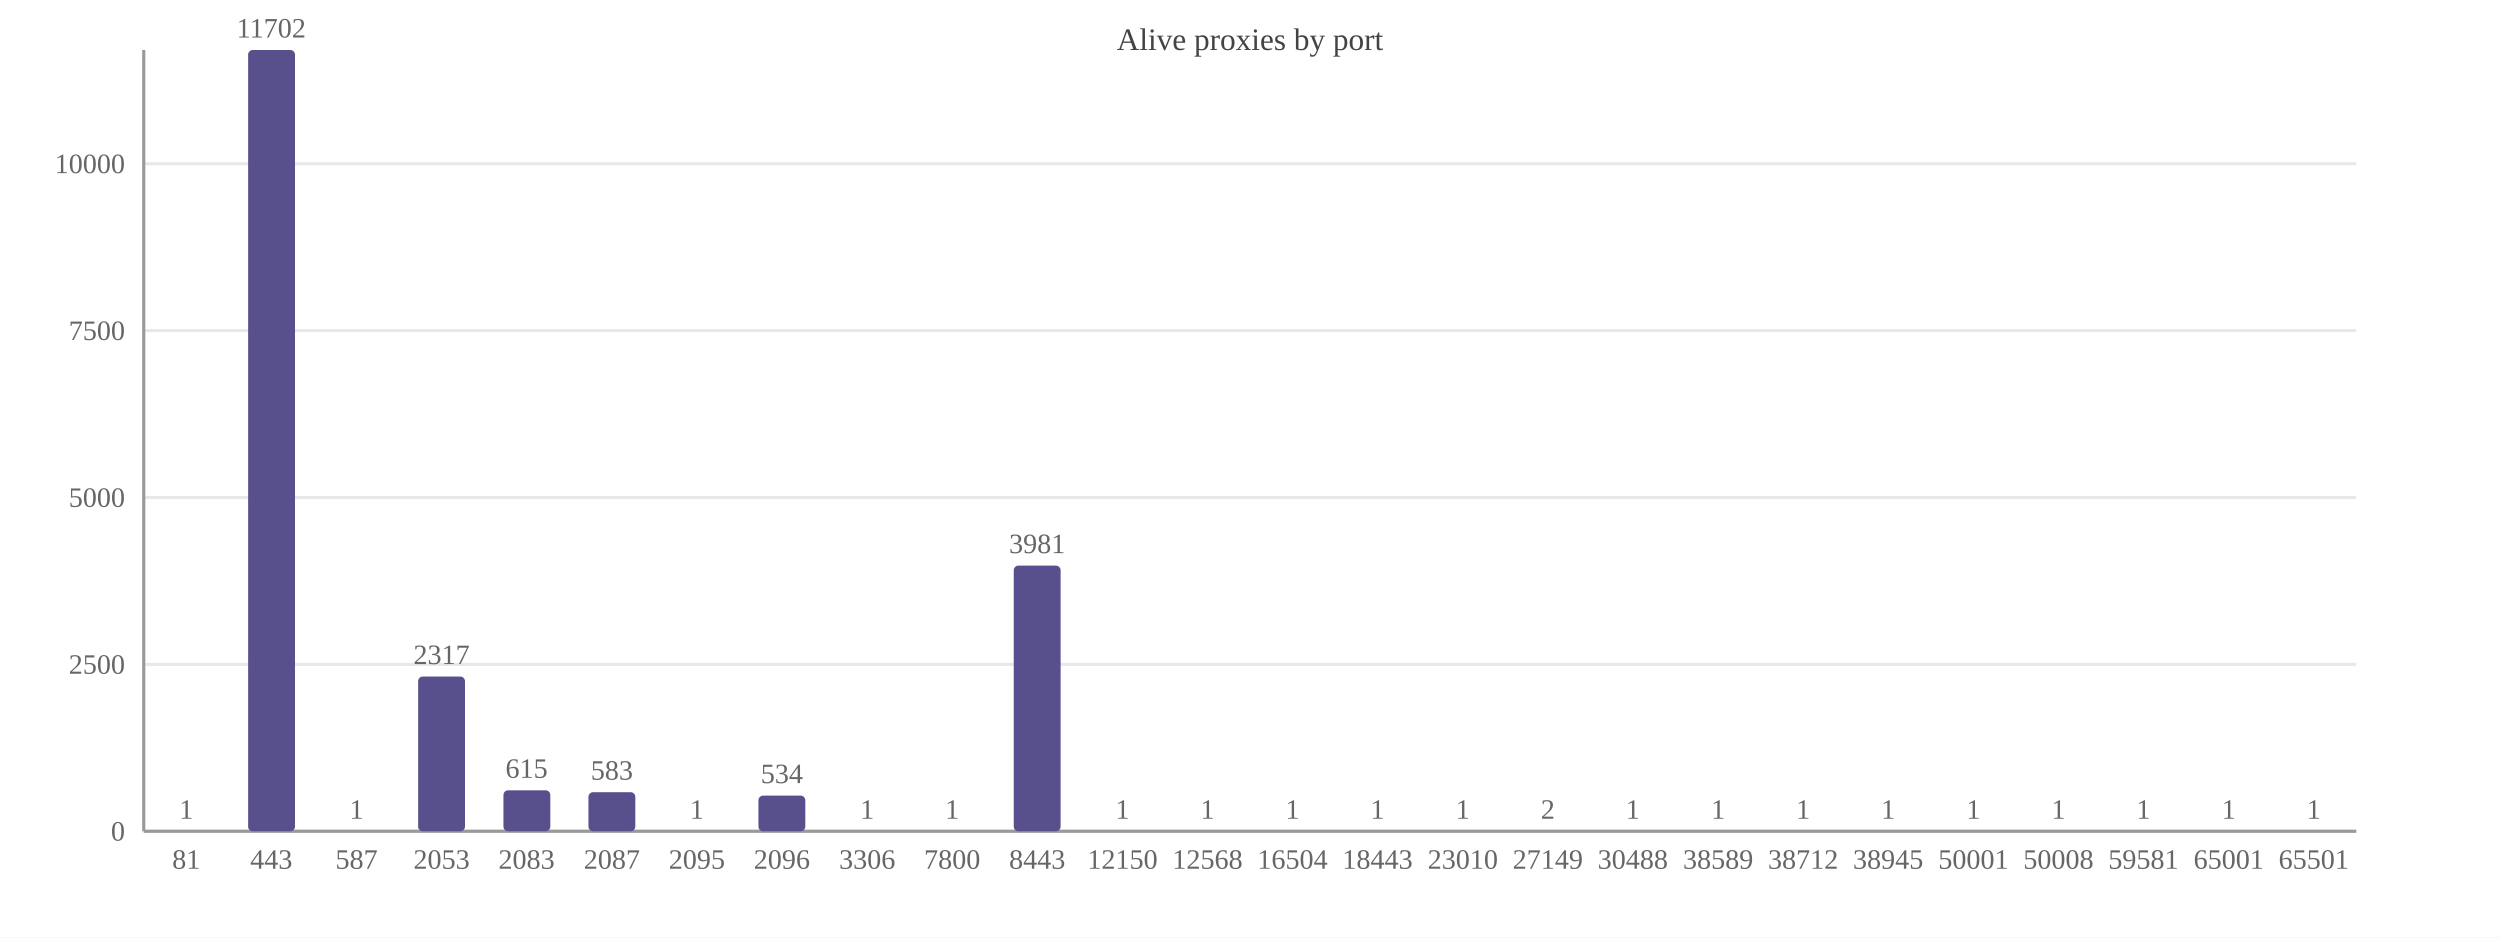
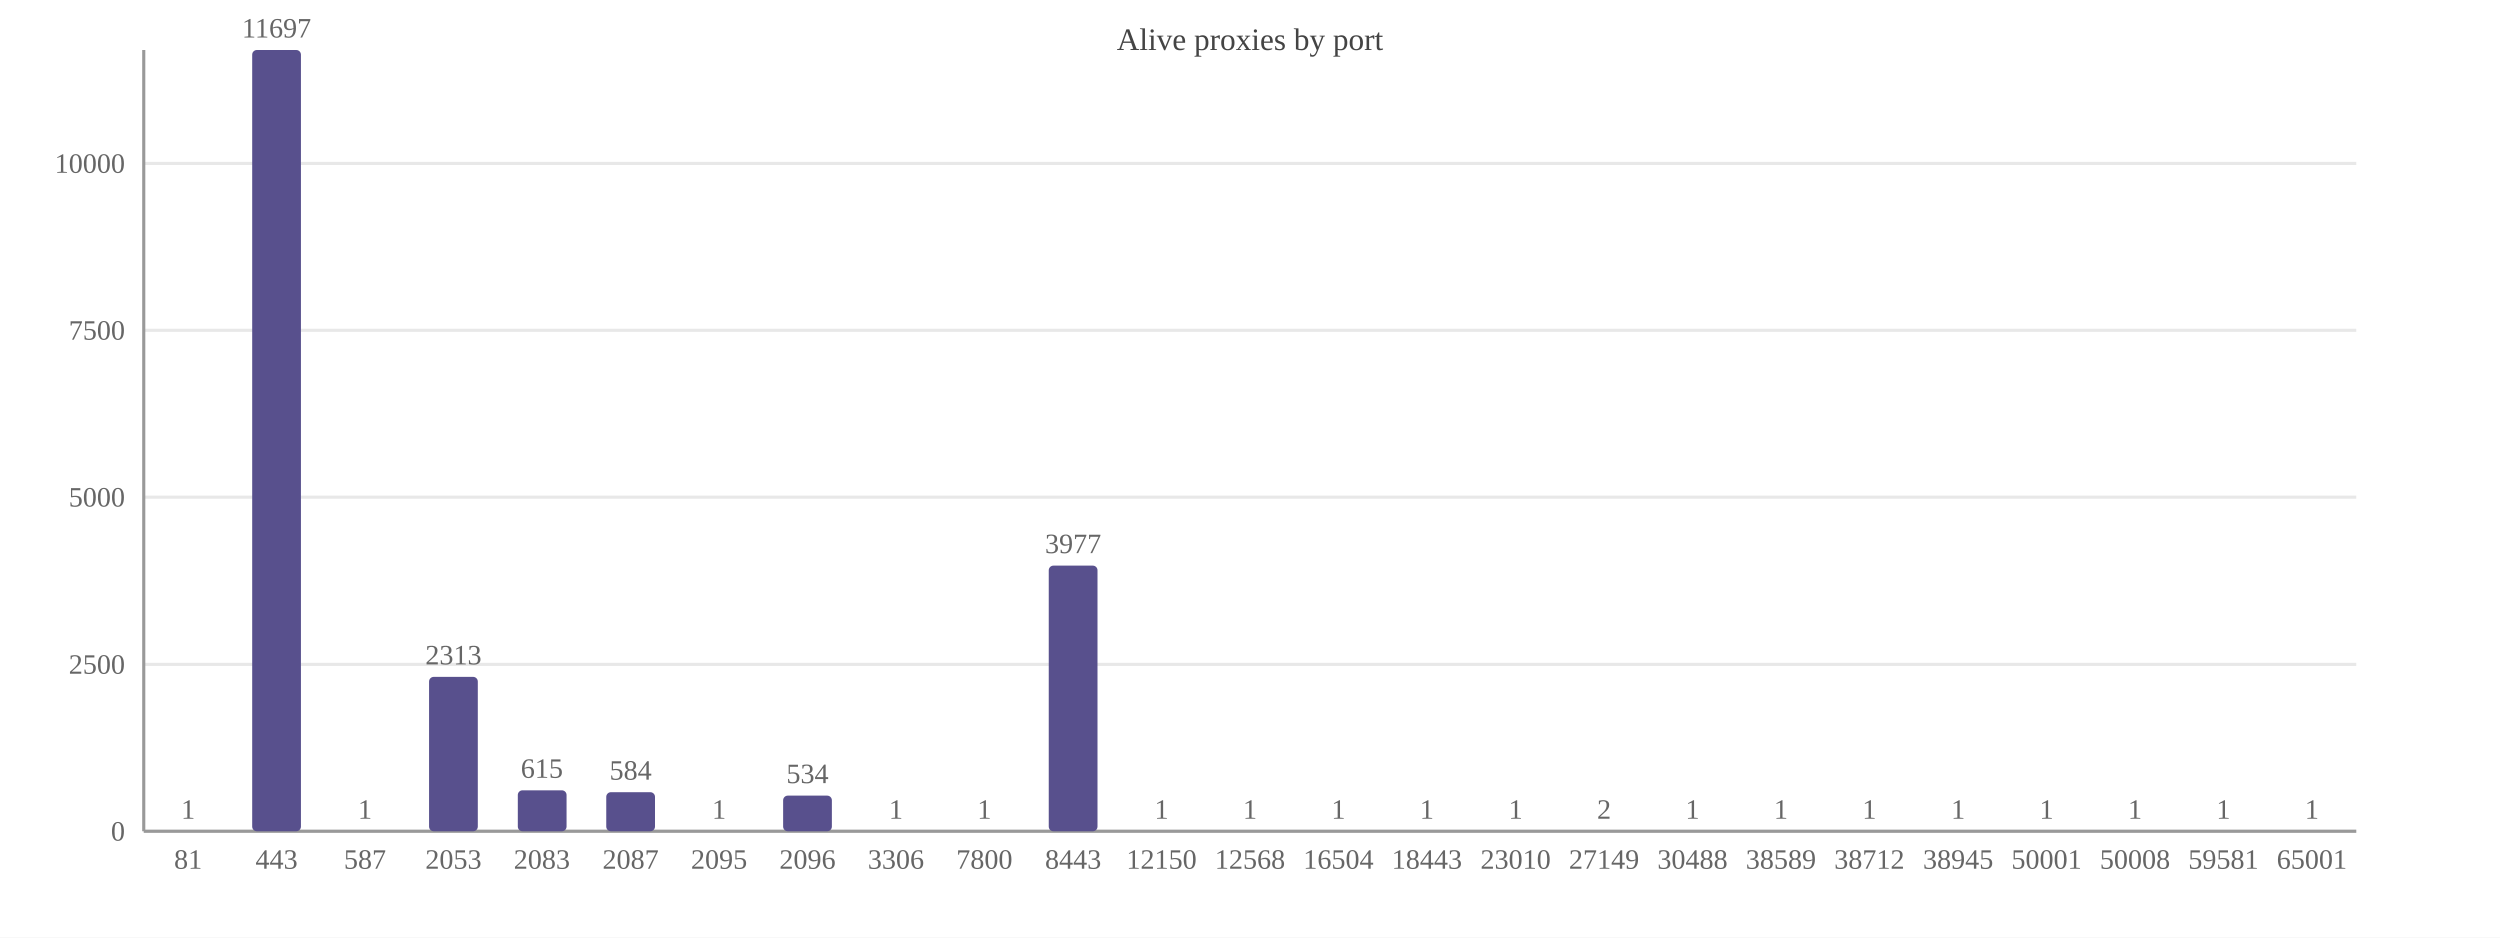
<svg xmlns="http://www.w3.org/2000/svg" width="800" height="300" viewBox="0 0 800 300">
  <rect width="800" height="300" fill="#ffffff" />
  <text x="400.0" y="16" font-size="10" text-anchor="middle" fill="#444">Alive proxies by port</text>
  <line x1="46" y1="266.0" x2="754" y2="266.0" stroke="#e8e8e8" />
  <text x="40" y="269.0" font-size="9" text-anchor="end" fill="#666">0</text>
  <line x1="46" y1="212.6" x2="754" y2="212.6" stroke="#e8e8e8" />
  <text x="40" y="215.6" font-size="9" text-anchor="end" fill="#666">2500</text>
-   <line x1="46" y1="159.2" x2="754" y2="159.2" stroke="#e8e8e8" />
-   <text x="40" y="162.2" font-size="9" text-anchor="end" fill="#666">5000</text>
-   <line x1="46" y1="105.8" x2="754" y2="105.8" stroke="#e8e8e8" />
-   <text x="40" y="108.8" font-size="9" text-anchor="end" fill="#666">7500</text>
-   <line x1="46" y1="52.4" x2="754" y2="52.4" stroke="#e8e8e8" />
-   <text x="40" y="55.4" font-size="9" text-anchor="end" fill="#666">10000</text>
+   <line x1="46" y1="159.1" x2="754" y2="159.1" stroke="#e8e8e8" />
+   <text x="40" y="162.1" font-size="9" text-anchor="end" fill="#666">5000</text>
+   <line x1="46" y1="105.7" x2="754" y2="105.7" stroke="#e8e8e8" />
+   <text x="40" y="108.7" font-size="9" text-anchor="end" fill="#666">7500</text>
+   <line x1="46" y1="52.3" x2="754" y2="52.3" stroke="#e8e8e8" />
+   <text x="40" y="55.3" font-size="9" text-anchor="end" fill="#666">10000</text>
  <line x1="46" y1="16" x2="46" y2="266" stroke="#999" />
  <line x1="46" y1="266" x2="754" y2="266" stroke="#999" />
-   <rect x="52.1" y="266.0" width="15.0" height="0.0" fill="#58508d" rx="1.5" />
-   <text x="59.6" y="262.0" font-size="9" text-anchor="middle" fill="#666">1</text>
-   <text x="59.6" y="278" font-size="9" text-anchor="middle" fill="#666">81</text>
-   <rect x="79.4" y="16.0" width="15.0" height="250.0" fill="#58508d" rx="1.5" />
-   <text x="86.8" y="12.0" font-size="9" text-anchor="middle" fill="#666">11702</text>
-   <text x="86.8" y="278" font-size="9" text-anchor="middle" fill="#666">443</text>
-   <rect x="106.6" y="266.0" width="15.0" height="0.0" fill="#58508d" rx="1.5" />
-   <text x="114.1" y="262.0" font-size="9" text-anchor="middle" fill="#666">1</text>
-   <text x="114.1" y="278" font-size="9" text-anchor="middle" fill="#666">587</text>
-   <rect x="133.8" y="216.5" width="15.0" height="49.5" fill="#58508d" rx="1.5" />
-   <text x="141.3" y="212.5" font-size="9" text-anchor="middle" fill="#666">2317</text>
-   <text x="141.3" y="278" font-size="9" text-anchor="middle" fill="#666">2053</text>
-   <rect x="161.1" y="252.9" width="15.0" height="13.1" fill="#58508d" rx="1.5" />
-   <text x="168.5" y="248.9" font-size="9" text-anchor="middle" fill="#666">615</text>
-   <text x="168.5" y="278" font-size="9" text-anchor="middle" fill="#666">2083</text>
-   <rect x="188.3" y="253.5" width="15.0" height="12.5" fill="#58508d" rx="1.5" />
-   <text x="195.8" y="249.5" font-size="9" text-anchor="middle" fill="#666">583</text>
-   <text x="195.8" y="278" font-size="9" text-anchor="middle" fill="#666">2087</text>
-   <rect x="215.5" y="266.0" width="15.0" height="0.0" fill="#58508d" rx="1.5" />
-   <text x="223.0" y="262.0" font-size="9" text-anchor="middle" fill="#666">1</text>
-   <text x="223.0" y="278" font-size="9" text-anchor="middle" fill="#666">2095</text>
-   <rect x="242.7" y="254.6" width="15.0" height="11.4" fill="#58508d" rx="1.5" />
-   <text x="250.2" y="250.6" font-size="9" text-anchor="middle" fill="#666">534</text>
-   <text x="250.2" y="278" font-size="9" text-anchor="middle" fill="#666">2096</text>
-   <rect x="270.0" y="266.0" width="15.0" height="0.0" fill="#58508d" rx="1.5" />
-   <text x="277.5" y="262.0" font-size="9" text-anchor="middle" fill="#666">1</text>
-   <text x="277.5" y="278" font-size="9" text-anchor="middle" fill="#666">3306</text>
-   <rect x="297.2" y="266.0" width="15.0" height="0.0" fill="#58508d" rx="1.5" />
-   <text x="304.7" y="262.0" font-size="9" text-anchor="middle" fill="#666">1</text>
-   <text x="304.7" y="278" font-size="9" text-anchor="middle" fill="#666">7800</text>
-   <rect x="324.4" y="181.0" width="15.0" height="85.0" fill="#58508d" rx="1.5" />
-   <text x="331.9" y="177.0" font-size="9" text-anchor="middle" fill="#666">3981</text>
-   <text x="331.9" y="278" font-size="9" text-anchor="middle" fill="#666">8443</text>
-   <rect x="351.7" y="266.0" width="15.0" height="0.0" fill="#58508d" rx="1.5" />
-   <text x="359.2" y="262.0" font-size="9" text-anchor="middle" fill="#666">1</text>
-   <text x="359.2" y="278" font-size="9" text-anchor="middle" fill="#666">12150</text>
-   <rect x="378.9" y="266.0" width="15.0" height="0.0" fill="#58508d" rx="1.5" />
-   <text x="386.4" y="262.0" font-size="9" text-anchor="middle" fill="#666">1</text>
-   <text x="386.4" y="278" font-size="9" text-anchor="middle" fill="#666">12568</text>
-   <rect x="406.1" y="266.0" width="15.0" height="0.0" fill="#58508d" rx="1.5" />
-   <text x="413.6" y="262.0" font-size="9" text-anchor="middle" fill="#666">1</text>
-   <text x="413.6" y="278" font-size="9" text-anchor="middle" fill="#666">16504</text>
-   <rect x="433.4" y="266.0" width="15.0" height="0.0" fill="#58508d" rx="1.5" />
-   <text x="440.8" y="262.0" font-size="9" text-anchor="middle" fill="#666">1</text>
-   <text x="440.8" y="278" font-size="9" text-anchor="middle" fill="#666">18443</text>
-   <rect x="460.6" y="266.0" width="15.0" height="0.0" fill="#58508d" rx="1.5" />
-   <text x="468.1" y="262.0" font-size="9" text-anchor="middle" fill="#666">1</text>
-   <text x="468.1" y="278" font-size="9" text-anchor="middle" fill="#666">23010</text>
-   <rect x="487.8" y="266.0" width="15.0" height="0.0" fill="#58508d" rx="1.5" />
-   <text x="495.3" y="262.0" font-size="9" text-anchor="middle" fill="#666">2</text>
-   <text x="495.3" y="278" font-size="9" text-anchor="middle" fill="#666">27149</text>
-   <rect x="515.0" y="266.0" width="15.0" height="0.0" fill="#58508d" rx="1.5" />
-   <text x="522.5" y="262.0" font-size="9" text-anchor="middle" fill="#666">1</text>
-   <text x="522.5" y="278" font-size="9" text-anchor="middle" fill="#666">30488</text>
-   <rect x="542.3" y="266.0" width="15.0" height="0.0" fill="#58508d" rx="1.5" />
-   <text x="549.8" y="262.0" font-size="9" text-anchor="middle" fill="#666">1</text>
-   <text x="549.8" y="278" font-size="9" text-anchor="middle" fill="#666">38589</text>
-   <rect x="569.5" y="266.0" width="15.0" height="0.0" fill="#58508d" rx="1.5" />
-   <text x="577.0" y="262.0" font-size="9" text-anchor="middle" fill="#666">1</text>
-   <text x="577.0" y="278" font-size="9" text-anchor="middle" fill="#666">38712</text>
-   <rect x="596.7" y="266.0" width="15.0" height="0.0" fill="#58508d" rx="1.5" />
-   <text x="604.2" y="262.0" font-size="9" text-anchor="middle" fill="#666">1</text>
-   <text x="604.2" y="278" font-size="9" text-anchor="middle" fill="#666">38945</text>
-   <rect x="624.0" y="266.0" width="15.0" height="0.0" fill="#58508d" rx="1.5" />
-   <text x="631.5" y="262.0" font-size="9" text-anchor="middle" fill="#666">1</text>
-   <text x="631.5" y="278" font-size="9" text-anchor="middle" fill="#666">50001</text>
-   <rect x="651.2" y="266.0" width="15.0" height="0.0" fill="#58508d" rx="1.5" />
-   <text x="658.7" y="262.0" font-size="9" text-anchor="middle" fill="#666">1</text>
-   <text x="658.7" y="278" font-size="9" text-anchor="middle" fill="#666">50008</text>
-   <rect x="678.4" y="266.0" width="15.0" height="0.0" fill="#58508d" rx="1.5" />
-   <text x="685.9" y="262.0" font-size="9" text-anchor="middle" fill="#666">1</text>
-   <text x="685.9" y="278" font-size="9" text-anchor="middle" fill="#666">59581</text>
-   <rect x="705.7" y="266.0" width="15.0" height="0.0" fill="#58508d" rx="1.5" />
-   <text x="713.2" y="262.0" font-size="9" text-anchor="middle" fill="#666">1</text>
-   <text x="713.2" y="278" font-size="9" text-anchor="middle" fill="#666">65001</text>
-   <rect x="732.9" y="266.0" width="15.0" height="0.0" fill="#58508d" rx="1.5" />
-   <text x="740.4" y="262.0" font-size="9" text-anchor="middle" fill="#666">1</text>
-   <text x="740.4" y="278" font-size="9" text-anchor="middle" fill="#666">65501</text>
+   <rect x="52.4" y="266.0" width="15.6" height="0.0" fill="#58508d" rx="1.5" />
+   <text x="60.2" y="262.0" font-size="9" text-anchor="middle" fill="#666">1</text>
+   <text x="60.2" y="278" font-size="9" text-anchor="middle" fill="#666">81</text>
+   <rect x="80.7" y="16.0" width="15.6" height="250.0" fill="#58508d" rx="1.5" />
+   <text x="88.5" y="12.0" font-size="9" text-anchor="middle" fill="#666">11697</text>
+   <text x="88.5" y="278" font-size="9" text-anchor="middle" fill="#666">443</text>
+   <rect x="109.0" y="266.0" width="15.6" height="0.0" fill="#58508d" rx="1.5" />
+   <text x="116.8" y="262.0" font-size="9" text-anchor="middle" fill="#666">1</text>
+   <text x="116.8" y="278" font-size="9" text-anchor="middle" fill="#666">587</text>
+   <rect x="137.3" y="216.6" width="15.6" height="49.4" fill="#58508d" rx="1.5" />
+   <text x="145.1" y="212.6" font-size="9" text-anchor="middle" fill="#666">2313</text>
+   <text x="145.1" y="278" font-size="9" text-anchor="middle" fill="#666">2053</text>
+   <rect x="165.7" y="252.9" width="15.6" height="13.1" fill="#58508d" rx="1.5" />
+   <text x="173.4" y="248.9" font-size="9" text-anchor="middle" fill="#666">615</text>
+   <text x="173.4" y="278" font-size="9" text-anchor="middle" fill="#666">2083</text>
+   <rect x="194.0" y="253.5" width="15.6" height="12.5" fill="#58508d" rx="1.5" />
+   <text x="201.8" y="249.5" font-size="9" text-anchor="middle" fill="#666">584</text>
+   <text x="201.8" y="278" font-size="9" text-anchor="middle" fill="#666">2087</text>
+   <rect x="222.3" y="266.0" width="15.6" height="0.0" fill="#58508d" rx="1.5" />
+   <text x="230.1" y="262.0" font-size="9" text-anchor="middle" fill="#666">1</text>
+   <text x="230.1" y="278" font-size="9" text-anchor="middle" fill="#666">2095</text>
+   <rect x="250.6" y="254.6" width="15.6" height="11.4" fill="#58508d" rx="1.5" />
+   <text x="258.4" y="250.6" font-size="9" text-anchor="middle" fill="#666">534</text>
+   <text x="258.4" y="278" font-size="9" text-anchor="middle" fill="#666">2096</text>
+   <rect x="278.9" y="266.0" width="15.6" height="0.0" fill="#58508d" rx="1.5" />
+   <text x="286.7" y="262.0" font-size="9" text-anchor="middle" fill="#666">1</text>
+   <text x="286.7" y="278" font-size="9" text-anchor="middle" fill="#666">3306</text>
+   <rect x="307.3" y="266.0" width="15.6" height="0.0" fill="#58508d" rx="1.5" />
+   <text x="315.0" y="262.0" font-size="9" text-anchor="middle" fill="#666">1</text>
+   <text x="315.0" y="278" font-size="9" text-anchor="middle" fill="#666">7800</text>
+   <rect x="335.6" y="181.0" width="15.6" height="85.0" fill="#58508d" rx="1.5" />
+   <text x="343.4" y="177.0" font-size="9" text-anchor="middle" fill="#666">3977</text>
+   <text x="343.4" y="278" font-size="9" text-anchor="middle" fill="#666">8443</text>
+   <rect x="363.9" y="266.0" width="15.6" height="0.0" fill="#58508d" rx="1.5" />
+   <text x="371.7" y="262.0" font-size="9" text-anchor="middle" fill="#666">1</text>
+   <text x="371.7" y="278" font-size="9" text-anchor="middle" fill="#666">12150</text>
+   <rect x="392.2" y="266.0" width="15.6" height="0.0" fill="#58508d" rx="1.5" />
+   <text x="400.0" y="262.0" font-size="9" text-anchor="middle" fill="#666">1</text>
+   <text x="400.0" y="278" font-size="9" text-anchor="middle" fill="#666">12568</text>
+   <rect x="420.5" y="266.0" width="15.6" height="0.0" fill="#58508d" rx="1.5" />
+   <text x="428.3" y="262.0" font-size="9" text-anchor="middle" fill="#666">1</text>
+   <text x="428.3" y="278" font-size="9" text-anchor="middle" fill="#666">16504</text>
+   <rect x="448.9" y="266.0" width="15.6" height="0.0" fill="#58508d" rx="1.5" />
+   <text x="456.6" y="262.0" font-size="9" text-anchor="middle" fill="#666">1</text>
+   <text x="456.6" y="278" font-size="9" text-anchor="middle" fill="#666">18443</text>
+   <rect x="477.2" y="266.0" width="15.6" height="0.0" fill="#58508d" rx="1.5" />
+   <text x="485.0" y="262.0" font-size="9" text-anchor="middle" fill="#666">1</text>
+   <text x="485.0" y="278" font-size="9" text-anchor="middle" fill="#666">23010</text>
+   <rect x="505.5" y="266.0" width="15.6" height="0.0" fill="#58508d" rx="1.5" />
+   <text x="513.3" y="262.0" font-size="9" text-anchor="middle" fill="#666">2</text>
+   <text x="513.3" y="278" font-size="9" text-anchor="middle" fill="#666">27149</text>
+   <rect x="533.8" y="266.0" width="15.6" height="0.0" fill="#58508d" rx="1.5" />
+   <text x="541.6" y="262.0" font-size="9" text-anchor="middle" fill="#666">1</text>
+   <text x="541.6" y="278" font-size="9" text-anchor="middle" fill="#666">30488</text>
+   <rect x="562.1" y="266.0" width="15.6" height="0.0" fill="#58508d" rx="1.5" />
+   <text x="569.9" y="262.0" font-size="9" text-anchor="middle" fill="#666">1</text>
+   <text x="569.9" y="278" font-size="9" text-anchor="middle" fill="#666">38589</text>
+   <rect x="590.5" y="266.0" width="15.6" height="0.0" fill="#58508d" rx="1.5" />
+   <text x="598.2" y="262.0" font-size="9" text-anchor="middle" fill="#666">1</text>
+   <text x="598.2" y="278" font-size="9" text-anchor="middle" fill="#666">38712</text>
+   <rect x="618.8" y="266.0" width="15.6" height="0.0" fill="#58508d" rx="1.5" />
+   <text x="626.6" y="262.0" font-size="9" text-anchor="middle" fill="#666">1</text>
+   <text x="626.6" y="278" font-size="9" text-anchor="middle" fill="#666">38945</text>
+   <rect x="647.1" y="266.0" width="15.6" height="0.0" fill="#58508d" rx="1.5" />
+   <text x="654.9" y="262.0" font-size="9" text-anchor="middle" fill="#666">1</text>
+   <text x="654.9" y="278" font-size="9" text-anchor="middle" fill="#666">50001</text>
+   <rect x="675.4" y="266.0" width="15.6" height="0.0" fill="#58508d" rx="1.5" />
+   <text x="683.2" y="262.0" font-size="9" text-anchor="middle" fill="#666">1</text>
+   <text x="683.2" y="278" font-size="9" text-anchor="middle" fill="#666">50008</text>
+   <rect x="703.7" y="266.0" width="15.6" height="0.0" fill="#58508d" rx="1.5" />
+   <text x="711.5" y="262.0" font-size="9" text-anchor="middle" fill="#666">1</text>
+   <text x="711.5" y="278" font-size="9" text-anchor="middle" fill="#666">59581</text>
+   <rect x="732.1" y="266.0" width="15.6" height="0.0" fill="#58508d" rx="1.5" />
+   <text x="739.8" y="262.0" font-size="9" text-anchor="middle" fill="#666">1</text>
+   <text x="739.8" y="278" font-size="9" text-anchor="middle" fill="#666">65001</text>
</svg>
